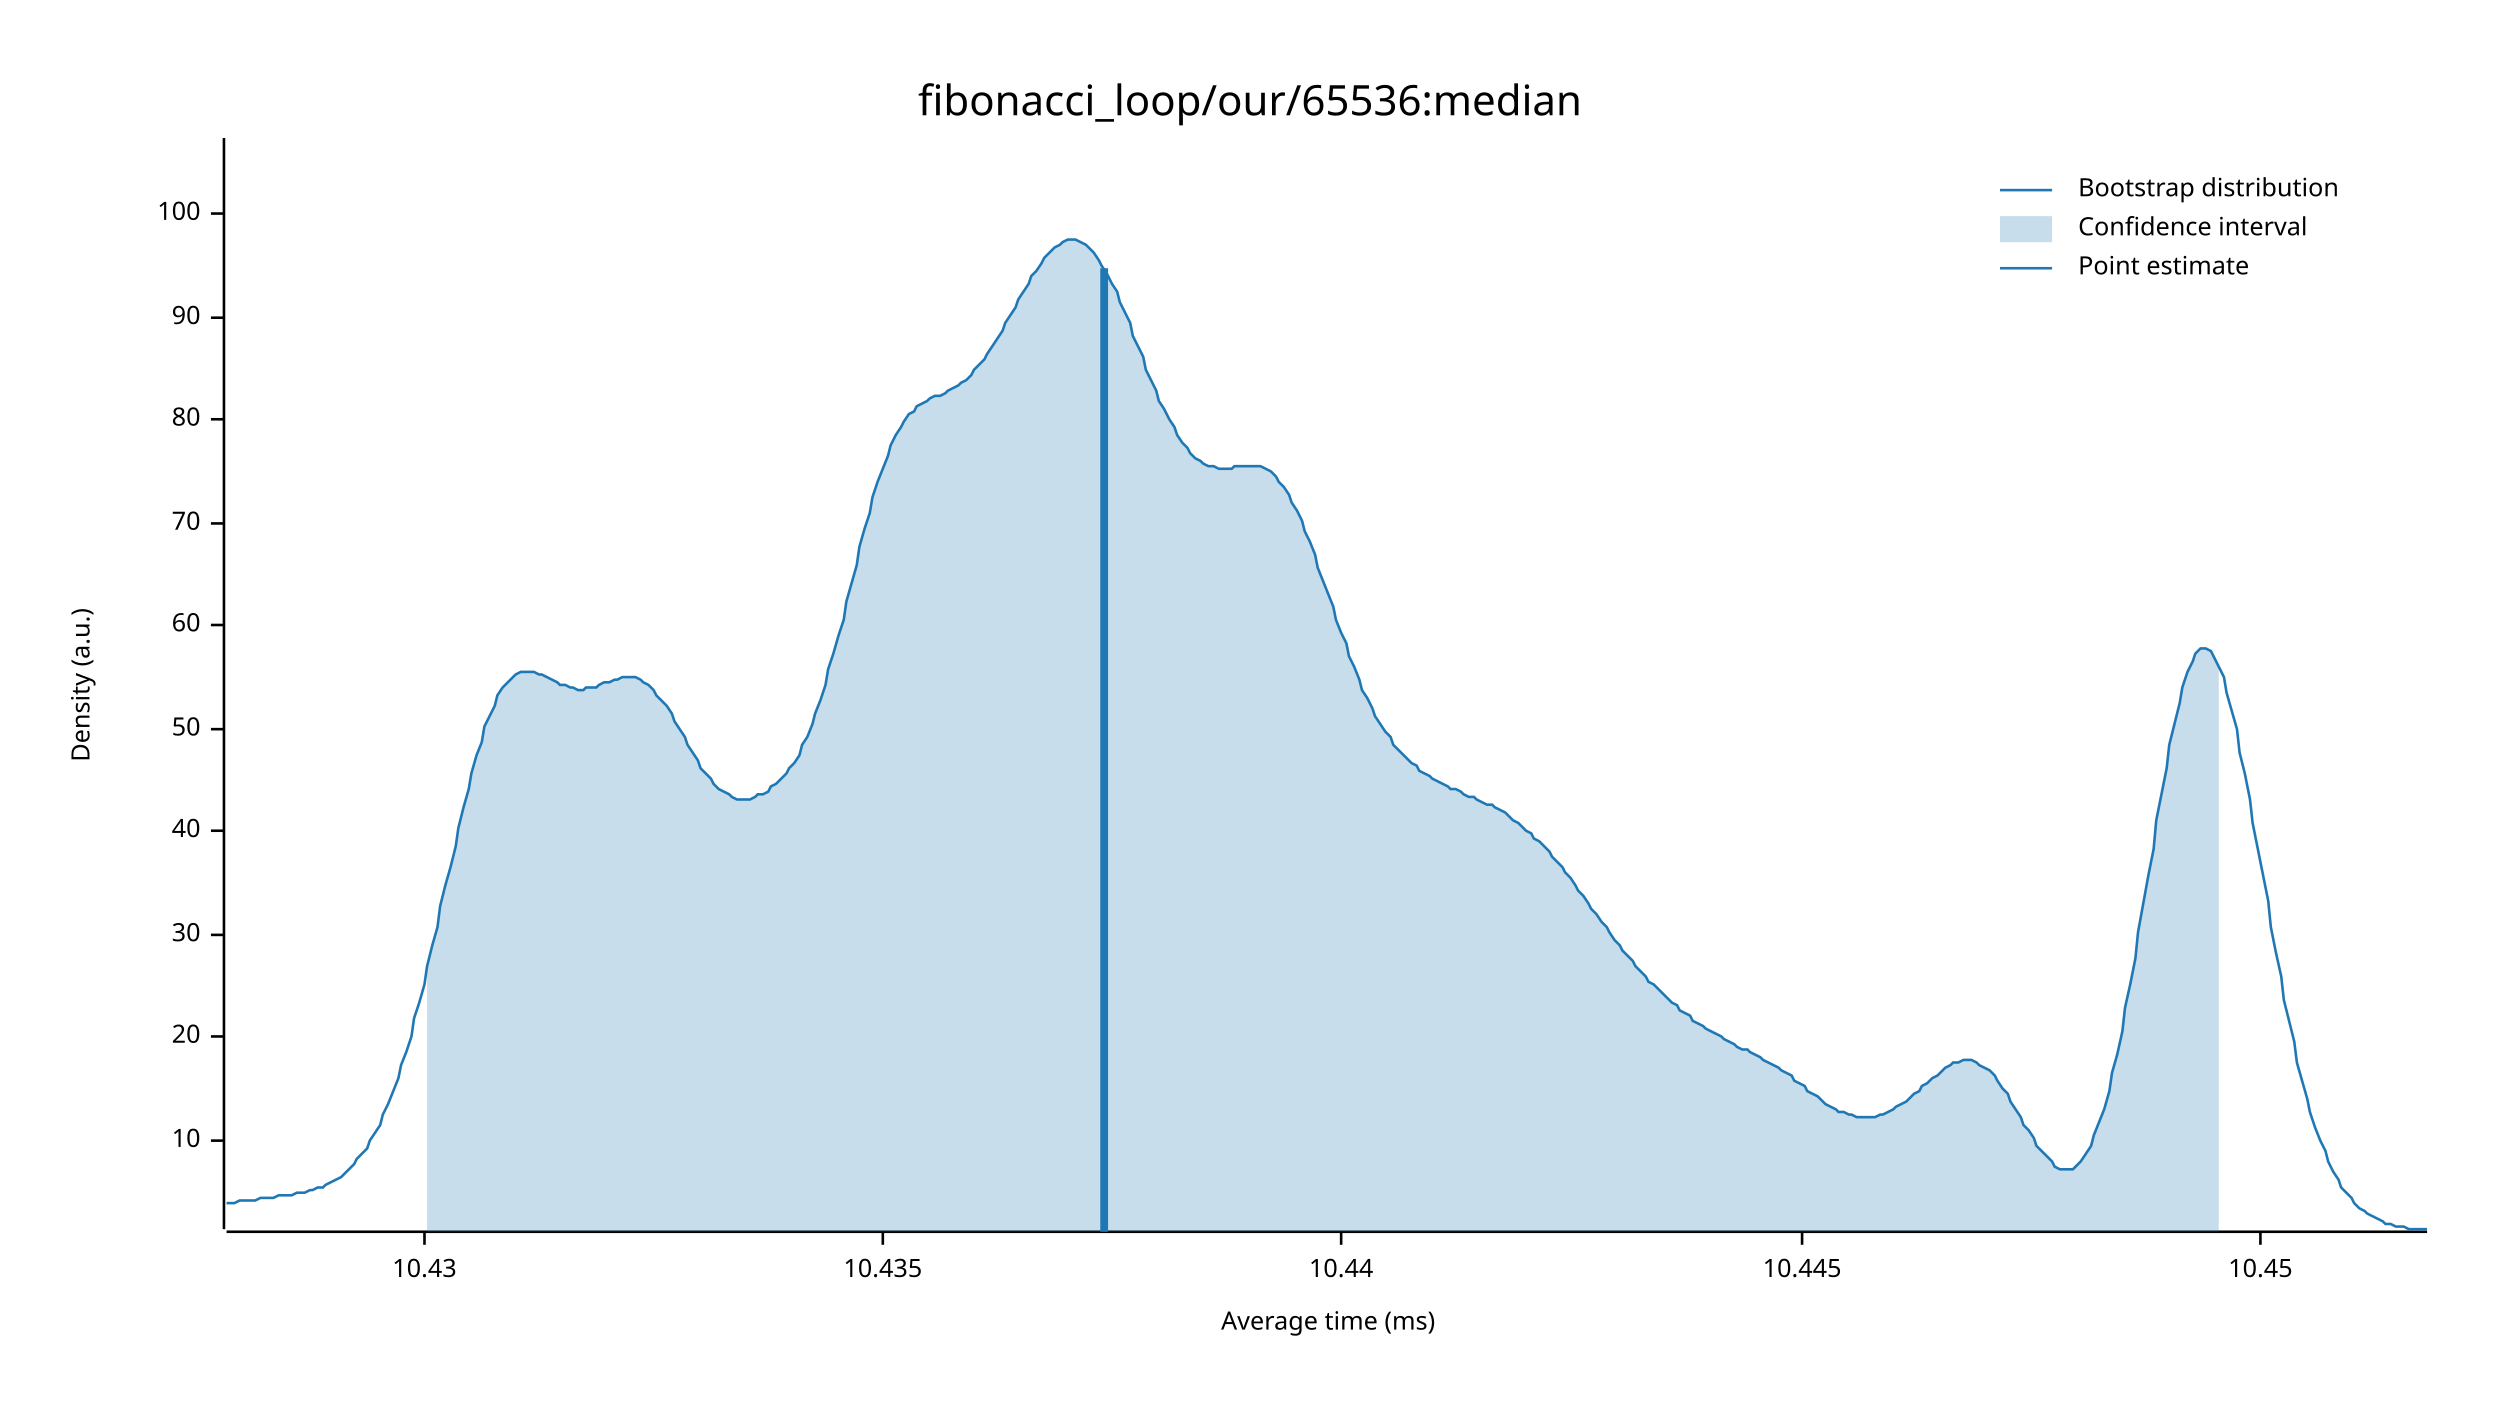
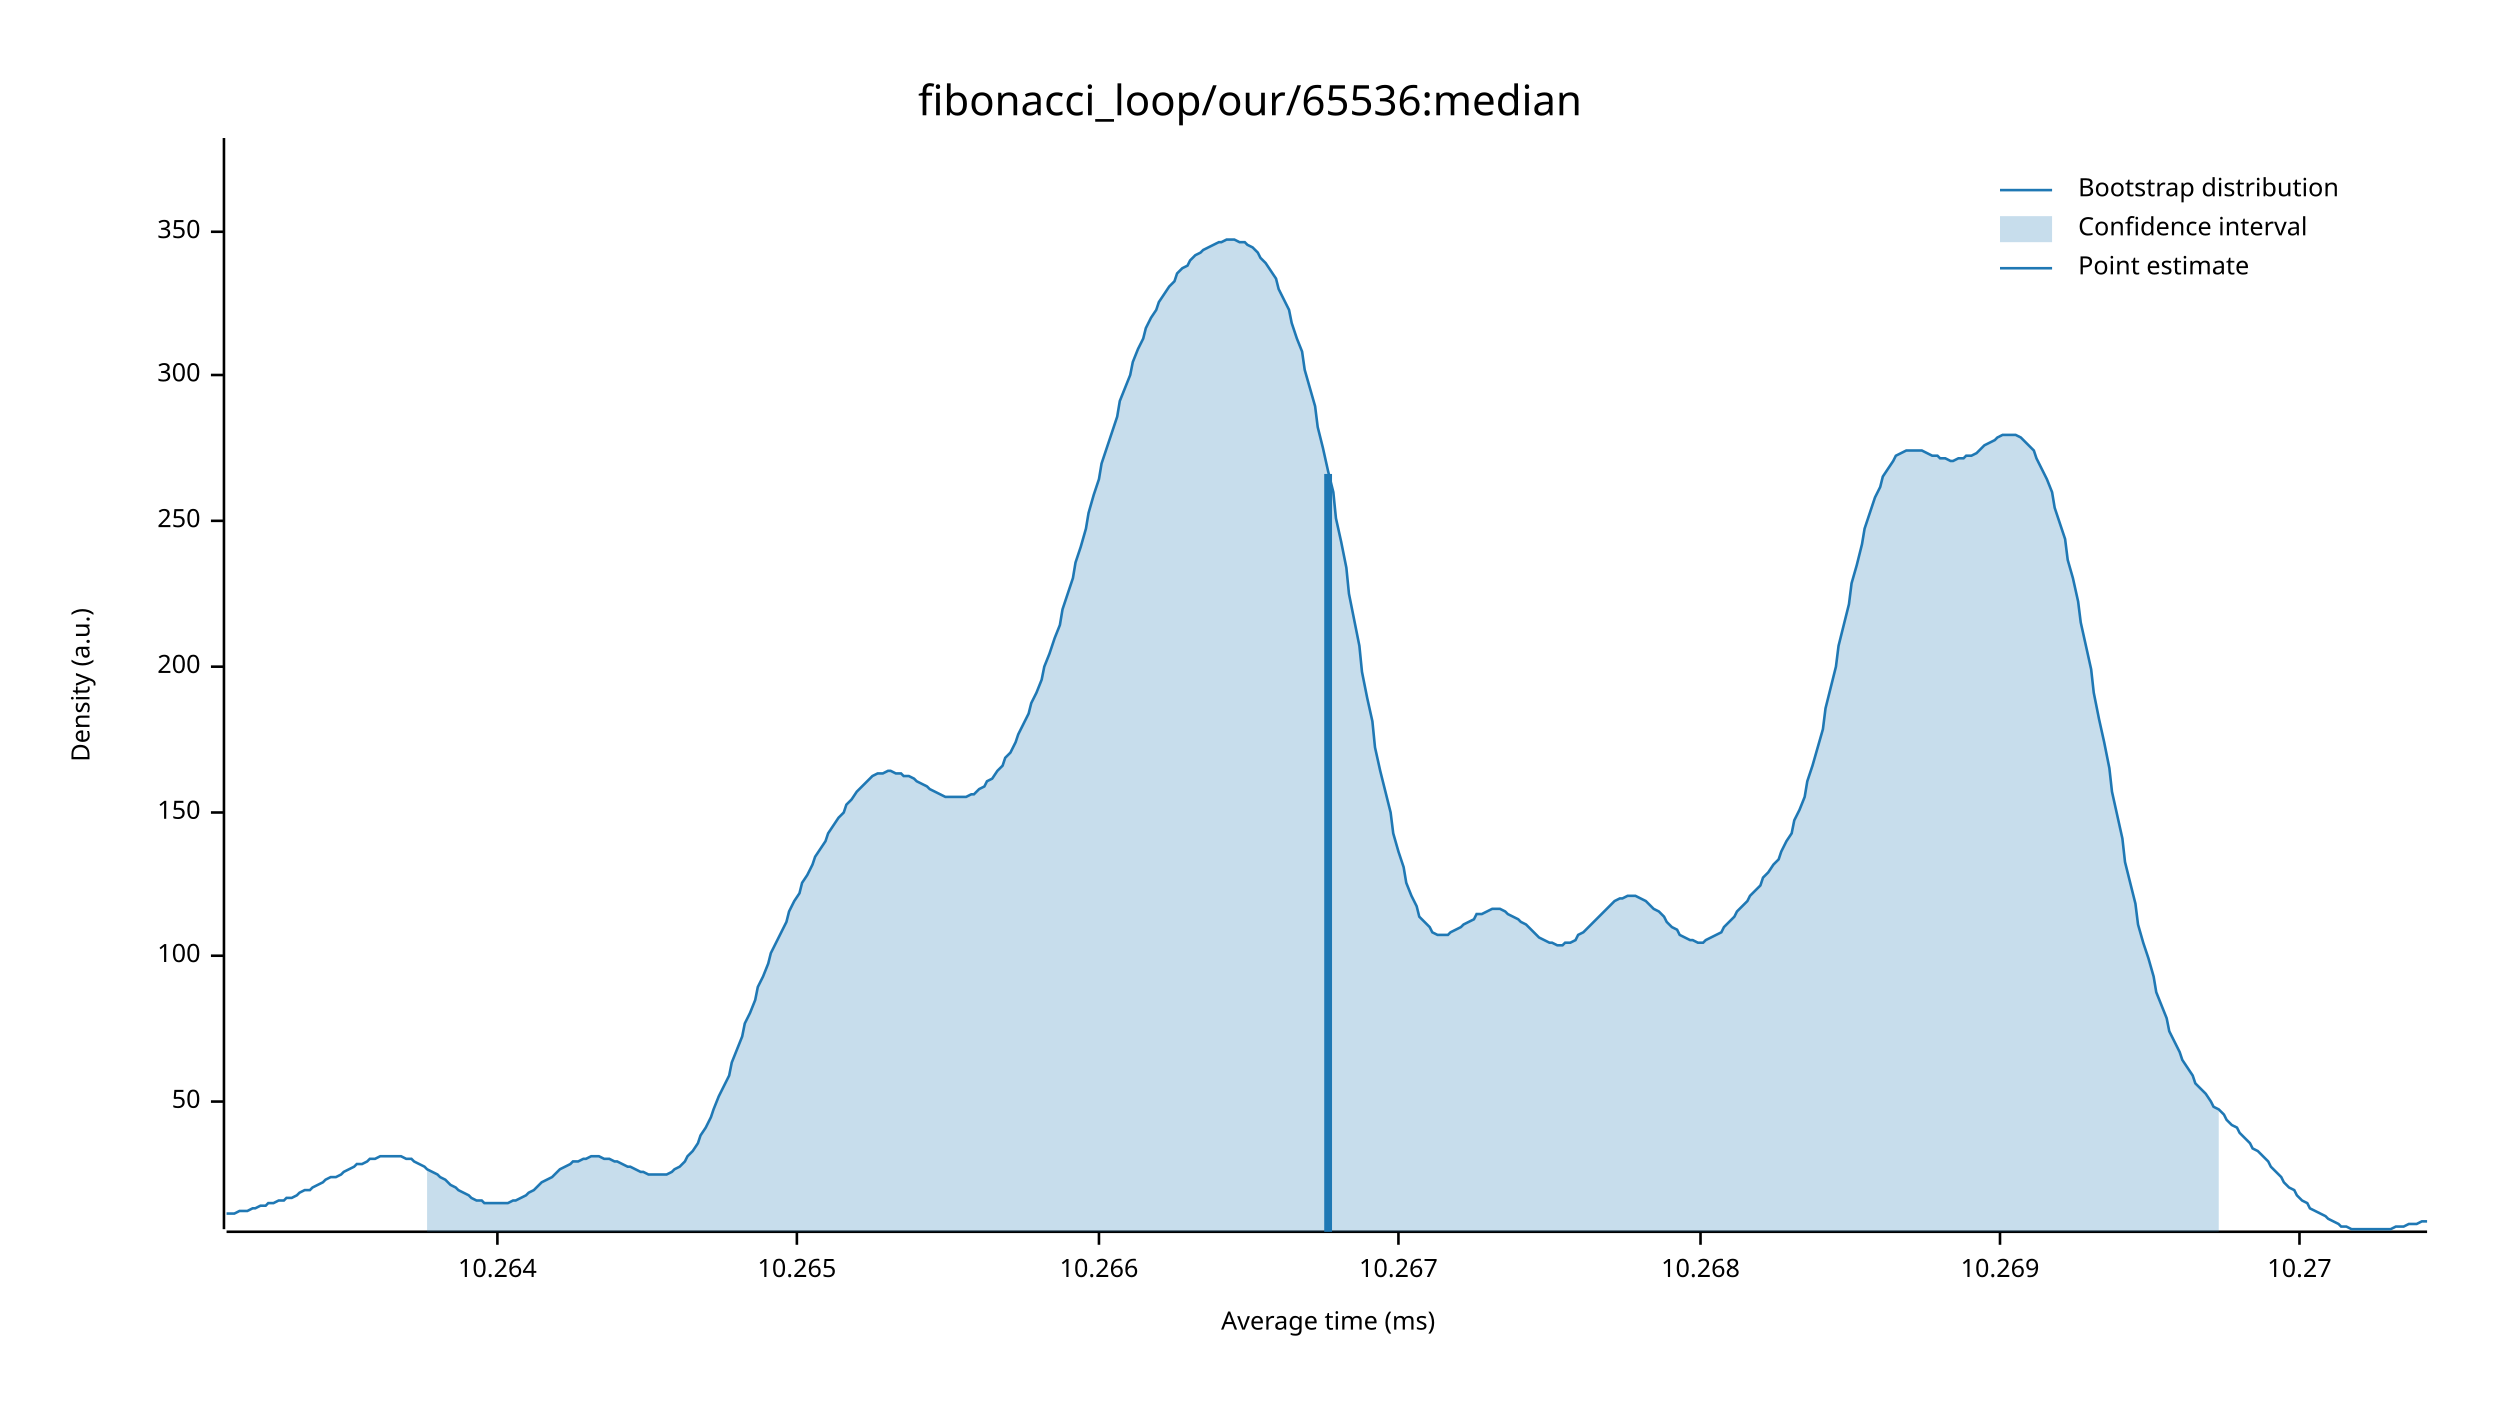
<svg xmlns="http://www.w3.org/2000/svg" width="960" height="540" viewBox="0 0 960 540">
  <text x="480" y="32" dy="0.76em" text-anchor="middle" font-family="sans-serif" font-size="16.129" opacity="1" fill="#000000">
fibonacci_loop/our/65536:median
</text>
  <text x="27" y="263" dy="0.76em" text-anchor="middle" font-family="sans-serif" font-size="9.677" opacity="1" fill="#000000" transform="rotate(270, 27, 263)">
Density (a.u.)
</text>
  <text x="510" y="513" dy="-0.5ex" text-anchor="middle" font-family="sans-serif" font-size="9.677" opacity="1" fill="#000000">
Average time (ms)
</text>
  <polyline fill="none" opacity="1" stroke="#000000" stroke-width="1" points="86,53 86,472 " />
-   <text x="77" y="438" dy="0.5ex" text-anchor="end" font-family="sans-serif" font-size="9.677" opacity="1" fill="#000000">
- 10
- </text>
-   <polyline fill="none" opacity="1" stroke="#000000" stroke-width="1" points="81,438 86,438 " />
-   <text x="77" y="398" dy="0.5ex" text-anchor="end" font-family="sans-serif" font-size="9.677" opacity="1" fill="#000000">
- 20
- </text>
-   <polyline fill="none" opacity="1" stroke="#000000" stroke-width="1" points="81,398 86,398 " />
-   <text x="77" y="359" dy="0.5ex" text-anchor="end" font-family="sans-serif" font-size="9.677" opacity="1" fill="#000000">
- 30
- </text>
-   <polyline fill="none" opacity="1" stroke="#000000" stroke-width="1" points="81,359 86,359 " />
-   <text x="77" y="319" dy="0.5ex" text-anchor="end" font-family="sans-serif" font-size="9.677" opacity="1" fill="#000000">
- 40
- </text>
-   <polyline fill="none" opacity="1" stroke="#000000" stroke-width="1" points="81,319 86,319 " />
-   <text x="77" y="280" dy="0.5ex" text-anchor="end" font-family="sans-serif" font-size="9.677" opacity="1" fill="#000000">
+   <text x="77" y="423" dy="0.5ex" text-anchor="end" font-family="sans-serif" font-size="9.677" opacity="1" fill="#000000">
50
</text>
-   <polyline fill="none" opacity="1" stroke="#000000" stroke-width="1" points="81,280 86,280 " />
-   <text x="77" y="240" dy="0.5ex" text-anchor="end" font-family="sans-serif" font-size="9.677" opacity="1" fill="#000000">
- 60
- </text>
-   <polyline fill="none" opacity="1" stroke="#000000" stroke-width="1" points="81,240 86,240 " />
-   <text x="77" y="201" dy="0.5ex" text-anchor="end" font-family="sans-serif" font-size="9.677" opacity="1" fill="#000000">
- 70
- </text>
-   <polyline fill="none" opacity="1" stroke="#000000" stroke-width="1" points="81,201 86,201 " />
-   <text x="77" y="161" dy="0.5ex" text-anchor="end" font-family="sans-serif" font-size="9.677" opacity="1" fill="#000000">
- 80
- </text>
-   <polyline fill="none" opacity="1" stroke="#000000" stroke-width="1" points="81,161 86,161 " />
-   <text x="77" y="122" dy="0.5ex" text-anchor="end" font-family="sans-serif" font-size="9.677" opacity="1" fill="#000000">
- 90
- </text>
-   <polyline fill="none" opacity="1" stroke="#000000" stroke-width="1" points="81,122 86,122 " />
-   <text x="77" y="82" dy="0.5ex" text-anchor="end" font-family="sans-serif" font-size="9.677" opacity="1" fill="#000000">
+   <polyline fill="none" opacity="1" stroke="#000000" stroke-width="1" points="81,423 86,423 " />
+   <text x="77" y="367" dy="0.5ex" text-anchor="end" font-family="sans-serif" font-size="9.677" opacity="1" fill="#000000">
100
</text>
-   <polyline fill="none" opacity="1" stroke="#000000" stroke-width="1" points="81,82 86,82 " />
+   <polyline fill="none" opacity="1" stroke="#000000" stroke-width="1" points="81,367 86,367 " />
+   <text x="77" y="312" dy="0.5ex" text-anchor="end" font-family="sans-serif" font-size="9.677" opacity="1" fill="#000000">
+ 150
+ </text>
+   <polyline fill="none" opacity="1" stroke="#000000" stroke-width="1" points="81,312 86,312 " />
+   <text x="77" y="256" dy="0.5ex" text-anchor="end" font-family="sans-serif" font-size="9.677" opacity="1" fill="#000000">
+ 200
+ </text>
+   <polyline fill="none" opacity="1" stroke="#000000" stroke-width="1" points="81,256 86,256 " />
+   <text x="77" y="200" dy="0.5ex" text-anchor="end" font-family="sans-serif" font-size="9.677" opacity="1" fill="#000000">
+ 250
+ </text>
+   <polyline fill="none" opacity="1" stroke="#000000" stroke-width="1" points="81,200 86,200 " />
+   <text x="77" y="144" dy="0.5ex" text-anchor="end" font-family="sans-serif" font-size="9.677" opacity="1" fill="#000000">
+ 300
+ </text>
+   <polyline fill="none" opacity="1" stroke="#000000" stroke-width="1" points="81,144 86,144 " />
+   <text x="77" y="89" dy="0.5ex" text-anchor="end" font-family="sans-serif" font-size="9.677" opacity="1" fill="#000000">
+ 350
+ </text>
+   <polyline fill="none" opacity="1" stroke="#000000" stroke-width="1" points="81,89 86,89 " />
  <polyline fill="none" opacity="1" stroke="#000000" stroke-width="1" points="87,473 932,473 " />
-   <text x="163" y="483" dy="0.76em" text-anchor="middle" font-family="sans-serif" font-size="9.677" opacity="1" fill="#000000">
- 10.43
+   <text x="191" y="483" dy="0.76em" text-anchor="middle" font-family="sans-serif" font-size="9.677" opacity="1" fill="#000000">
+ 10.264
</text>
-   <polyline fill="none" opacity="1" stroke="#000000" stroke-width="1" points="163,473 163,478 " />
-   <text x="339" y="483" dy="0.76em" text-anchor="middle" font-family="sans-serif" font-size="9.677" opacity="1" fill="#000000">
- 10.435
+   <polyline fill="none" opacity="1" stroke="#000000" stroke-width="1" points="191,473 191,478 " />
+   <text x="306" y="483" dy="0.76em" text-anchor="middle" font-family="sans-serif" font-size="9.677" opacity="1" fill="#000000">
+ 10.265
</text>
-   <polyline fill="none" opacity="1" stroke="#000000" stroke-width="1" points="339,473 339,478 " />
-   <text x="515" y="483" dy="0.76em" text-anchor="middle" font-family="sans-serif" font-size="9.677" opacity="1" fill="#000000">
- 10.44
+   <polyline fill="none" opacity="1" stroke="#000000" stroke-width="1" points="306,473 306,478 " />
+   <text x="422" y="483" dy="0.76em" text-anchor="middle" font-family="sans-serif" font-size="9.677" opacity="1" fill="#000000">
+ 10.266
</text>
-   <polyline fill="none" opacity="1" stroke="#000000" stroke-width="1" points="515,473 515,478 " />
-   <text x="692" y="483" dy="0.76em" text-anchor="middle" font-family="sans-serif" font-size="9.677" opacity="1" fill="#000000">
- 10.445
+   <polyline fill="none" opacity="1" stroke="#000000" stroke-width="1" points="422,473 422,478 " />
+   <text x="537" y="483" dy="0.76em" text-anchor="middle" font-family="sans-serif" font-size="9.677" opacity="1" fill="#000000">
+ 10.267
</text>
-   <polyline fill="none" opacity="1" stroke="#000000" stroke-width="1" points="692,473 692,478 " />
-   <text x="868" y="483" dy="0.76em" text-anchor="middle" font-family="sans-serif" font-size="9.677" opacity="1" fill="#000000">
- 10.45
+   <polyline fill="none" opacity="1" stroke="#000000" stroke-width="1" points="537,473 537,478 " />
+   <text x="653" y="483" dy="0.76em" text-anchor="middle" font-family="sans-serif" font-size="9.677" opacity="1" fill="#000000">
+ 10.268
</text>
-   <polyline fill="none" opacity="1" stroke="#000000" stroke-width="1" points="868,473 868,478 " />
-   <polyline fill="none" opacity="1" stroke="#1F78B4" stroke-width="1" points="87,462 88,462 90,462 92,461 93,461 95,461 97,461 98,461 100,460 102,460 103,460 105,460 107,459 109,459 110,459 112,459 114,458 115,458 117,458 119,457 120,457 122,456 124,456 125,455 127,454 129,453 131,452 132,451 134,449 136,447 137,445 139,443 141,441 142,438 144,435 146,432 147,428 149,424 151,419 153,414 154,409 156,404 158,398 159,391 161,385 163,378 164,371 166,363 168,356 169,348 171,340 173,333 175,325 176,318 178,310 180,303 181,297 183,290 185,285 186,279 188,275 190,271 191,267 193,264 195,262 197,260 198,259 200,258 202,258 203,258 205,258 207,259 208,259 210,260 212,261 214,262 215,263 217,263 219,264 220,264 222,265 224,265 225,264 227,264 229,264 230,263 232,262 234,262 236,261 237,261 239,260 241,260 242,260 244,260 246,261 247,262 249,263 251,265 252,267 254,269 256,271 258,274 259,277 261,280 263,283 264,286 266,289 268,292 269,295 271,297 273,299 274,301 276,303 278,304 280,305 281,306 283,307 285,307 286,307 288,307 290,306 291,305 293,305 295,304 296,302 298,301 300,299 302,297 303,295 305,293 307,290 308,286 310,283 312,278 313,274 315,269 317,263 318,257 320,251 322,244 324,238 325,231 327,224 329,217 330,210 332,203 334,197 335,191 337,185 339,180 341,175 342,171 344,167 346,164 347,162 349,159 351,158 352,156 354,155 356,154 357,153 359,152 361,152 363,151 364,150 366,149 368,148 369,147 371,146 373,144 374,142 376,140 378,138 379,136 381,133 383,130 385,127 386,124 388,121 390,118 391,115 393,112 395,109 396,106 398,104 400,101 401,99 403,97 405,95 407,94 408,93 410,92 412,92 413,92 415,93 417,94 418,95 420,97 422,100 423,102 425,105 427,109 429,112 430,116 432,120 434,124 435,129 437,133 439,137 440,142 442,146 444,150 445,154 447,157 449,161 451,164 452,167 454,170 456,172 457,174 459,176 461,177 462,178 464,179 466,179 468,180 469,180 471,180 473,180 474,179 476,179 478,179 479,179 481,179 483,179 484,179 486,180 488,181 490,183 491,185 493,187 495,190 496,193 498,196 500,200 501,204 503,208 505,213 506,218 508,223 510,228 512,233 513,238 515,243 517,247 518,252 520,256 522,261 523,265 525,268 527,272 528,275 530,278 532,281 534,283 535,286 537,288 539,290 540,291 542,293 544,294 545,296 547,297 549,298 550,299 552,300 554,301 556,302 557,303 559,303 561,304 562,305 564,306 566,306 567,307 569,308 571,309 573,309 574,310 576,311 578,312 579,313 581,315 583,316 584,317 586,319 588,320 589,322 591,323 593,325 595,327 596,329 598,331 600,333 601,335 603,337 605,340 606,342 608,344 610,347 611,349 613,351 615,354 617,356 618,358 620,361 622,363 623,365 625,367 627,369 628,371 630,373 632,375 633,377 635,378 637,380 639,382 640,383 642,385 644,386 645,388 647,389 649,390 650,392 652,393 654,394 655,395 657,396 659,397 661,398 662,399 664,400 666,401 667,402 669,403 671,403 672,404 674,405 676,406 677,407 679,408 681,409 683,410 684,411 686,412 688,413 689,415 691,416 693,417 694,419 696,420 698,421 700,423 701,424 703,425 705,426 706,427 708,427 710,428 711,428 713,429 715,429 716,429 718,429 720,429 722,428 723,428 725,427 727,426 728,425 730,424 732,423 733,422 735,420 737,419 738,417 740,416 742,414 744,413 745,412 747,410 749,409 750,408 752,408 754,407 755,407 757,407 759,408 760,409 762,410 764,411 766,413 767,415 769,418 771,420 772,423 774,426 776,429 777,432 779,434 781,437 782,440 784,442 786,444 788,446 789,448 791,449 793,449 794,449 796,449 798,447 799,446 801,443 803,440 804,436 806,431 808,426 810,419 811,412 813,405 815,396 816,387 818,378 820,368 821,358 823,347 825,336 827,326 828,315 830,305 832,295 833,286 835,278 837,270 838,264 840,258 842,254 843,251 845,249 847,249 849,250 850,252 852,256 854,260 855,266 857,273 859,280 860,289 862,297 864,307 865,316 867,326 869,336 871,346 872,356 874,366 876,375 877,384 879,392 881,400 882,408 884,415 886,422 887,427 889,433 891,438 893,442 894,446 896,450 898,453 899,456 901,458 903,460 904,462 906,464 908,465 909,466 911,467 913,468 915,469 916,470 918,470 920,471 921,471 923,471 925,472 926,472 928,472 930,472 932,472 " />
-   <polygon opacity="0.25" fill="#1F78B4" points="164,371 166,363 168,356 169,348 171,340 173,333 175,325 176,318 178,310 180,303 181,297 183,290 185,285 186,279 188,275 190,271 191,267 193,264 195,262 197,260 198,259 200,258 202,258 203,258 205,258 207,259 208,259 210,260 212,261 214,262 215,263 217,263 219,264 220,264 222,265 224,265 225,264 227,264 229,264 230,263 232,262 234,262 236,261 237,261 239,260 241,260 242,260 244,260 246,261 247,262 249,263 251,265 252,267 254,269 256,271 258,274 259,277 261,280 263,283 264,286 266,289 268,292 269,295 271,297 273,299 274,301 276,303 278,304 280,305 281,306 283,307 285,307 286,307 288,307 290,306 291,305 293,305 295,304 296,302 298,301 300,299 302,297 303,295 305,293 307,290 308,286 310,283 312,278 313,274 315,269 317,263 318,257 320,251 322,244 324,238 325,231 327,224 329,217 330,210 332,203 334,197 335,191 337,185 339,180 341,175 342,171 344,167 346,164 347,162 349,159 351,158 352,156 354,155 356,154 357,153 359,152 361,152 363,151 364,150 366,149 368,148 369,147 371,146 373,144 374,142 376,140 378,138 379,136 381,133 383,130 385,127 386,124 388,121 390,118 391,115 393,112 395,109 396,106 398,104 400,101 401,99 403,97 405,95 407,94 408,93 410,92 412,92 413,92 415,93 417,94 418,95 420,97 422,100 423,102 425,105 427,109 429,112 430,116 432,120 434,124 435,129 437,133 439,137 440,142 442,146 444,150 445,154 447,157 449,161 451,164 452,167 454,170 456,172 457,174 459,176 461,177 462,178 464,179 466,179 468,180 469,180 471,180 473,180 474,179 476,179 478,179 479,179 481,179 483,179 484,179 486,180 488,181 490,183 491,185 493,187 495,190 496,193 498,196 500,200 501,204 503,208 505,213 506,218 508,223 510,228 512,233 513,238 515,243 517,247 518,252 520,256 522,261 523,265 525,268 527,272 528,275 530,278 532,281 534,283 535,286 537,288 539,290 540,291 542,293 544,294 545,296 547,297 549,298 550,299 552,300 554,301 556,302 557,303 559,303 561,304 562,305 564,306 566,306 567,307 569,308 571,309 573,309 574,310 576,311 578,312 579,313 581,315 583,316 584,317 586,319 588,320 589,322 591,323 593,325 595,327 596,329 598,331 600,333 601,335 603,337 605,340 606,342 608,344 610,347 611,349 613,351 615,354 617,356 618,358 620,361 622,363 623,365 625,367 627,369 628,371 630,373 632,375 633,377 635,378 637,380 639,382 640,383 642,385 644,386 645,388 647,389 649,390 650,392 652,393 654,394 655,395 657,396 659,397 661,398 662,399 664,400 666,401 667,402 669,403 671,403 672,404 674,405 676,406 677,407 679,408 681,409 683,410 684,411 686,412 688,413 689,415 691,416 693,417 694,419 696,420 698,421 700,423 701,424 703,425 705,426 706,427 708,427 710,428 711,428 713,429 715,429 716,429 718,429 720,429 722,428 723,428 725,427 727,426 728,425 730,424 732,423 733,422 735,420 737,419 738,417 740,416 742,414 744,413 745,412 747,410 749,409 750,408 752,408 754,407 755,407 757,407 759,408 760,409 762,410 764,411 766,413 767,415 769,418 771,420 772,423 774,426 776,429 777,432 779,434 781,437 782,440 784,442 786,444 788,446 789,448 791,449 793,449 794,449 796,449 798,447 799,446 801,443 803,440 804,436 806,431 808,426 810,419 811,412 813,405 815,396 816,387 818,378 820,368 821,358 823,347 825,336 827,326 828,315 830,305 832,295 833,286 835,278 837,270 838,264 840,258 842,254 843,251 845,249 847,249 849,250 850,252 852,256 852,473 164,473 " />
-   <polyline fill="none" opacity="1" stroke="#1F78B4" stroke-width="3" points="424,473 424,103 " />
+   <polyline fill="none" opacity="1" stroke="#000000" stroke-width="1" points="653,473 653,478 " />
+   <text x="768" y="483" dy="0.76em" text-anchor="middle" font-family="sans-serif" font-size="9.677" opacity="1" fill="#000000">
+ 10.269
+ </text>
+   <polyline fill="none" opacity="1" stroke="#000000" stroke-width="1" points="768,473 768,478 " />
+   <text x="883" y="483" dy="0.76em" text-anchor="middle" font-family="sans-serif" font-size="9.677" opacity="1" fill="#000000">
+ 10.27
+ </text>
+   <polyline fill="none" opacity="1" stroke="#000000" stroke-width="1" points="883,473 883,478 " />
+   <polyline fill="none" opacity="1" stroke="#1F78B4" stroke-width="1" points="87,466 88,466 90,466 92,465 93,465 95,465 97,464 98,464 100,463 102,463 103,462 105,462 107,461 109,461 110,460 112,460 114,459 115,458 117,457 119,457 120,456 122,455 124,454 125,453 127,452 129,452 131,451 132,450 134,449 136,448 137,447 139,447 141,446 142,445 144,445 146,444 147,444 149,444 151,444 153,444 154,444 156,445 158,445 159,446 161,447 163,448 164,449 166,450 168,451 169,452 171,453 173,455 175,456 176,457 178,458 180,459 181,460 183,461 185,461 186,462 188,462 190,462 191,462 193,462 195,462 197,461 198,461 200,460 202,459 203,458 205,457 207,455 208,454 210,453 212,452 214,450 215,449 217,448 219,447 220,446 222,446 224,445 225,445 227,444 229,444 230,444 232,445 234,445 236,446 237,446 239,447 241,448 242,448 244,449 246,450 247,450 249,451 251,451 252,451 254,451 256,451 258,450 259,449 261,448 263,446 264,444 266,442 268,439 269,436 271,433 273,429 274,426 276,421 278,417 280,413 281,408 283,403 285,398 286,393 288,389 290,384 291,379 293,375 295,370 296,366 298,362 300,358 302,354 303,350 305,346 307,343 308,339 310,336 312,332 313,329 315,326 317,323 318,320 320,317 322,314 324,312 325,309 327,307 329,304 330,303 332,301 334,299 335,298 337,297 339,297 341,296 342,296 344,297 346,297 347,298 349,298 351,299 352,300 354,301 356,302 357,303 359,304 361,305 363,306 364,306 366,306 368,306 369,306 371,306 373,305 374,305 376,303 378,302 379,300 381,299 383,296 385,294 386,291 388,289 390,285 391,282 393,278 395,274 396,270 398,266 400,261 401,256 403,251 405,245 407,240 408,234 410,228 412,222 413,216 415,210 417,203 418,197 420,190 422,184 423,178 425,172 427,166 429,160 430,154 432,149 434,144 435,139 437,134 439,130 440,126 442,122 444,119 445,116 447,113 449,110 451,108 452,105 454,103 456,102 457,100 459,98 461,97 462,96 464,95 466,94 468,93 469,93 471,92 473,92 474,92 476,93 478,93 479,94 481,95 483,97 484,99 486,101 488,104 490,107 491,111 493,115 495,119 496,124 498,130 500,135 501,142 503,149 505,156 506,164 508,172 510,181 512,189 513,199 515,208 517,218 518,228 520,238 522,248 523,258 525,268 527,277 528,287 530,296 532,304 534,312 535,320 537,327 539,333 540,339 542,344 544,348 545,352 547,354 549,356 550,358 552,359 554,359 556,359 557,358 559,357 561,356 562,355 564,354 566,353 567,351 569,351 571,350 573,349 574,349 576,349 578,350 579,351 581,352 583,353 584,354 586,355 588,357 589,358 591,360 593,361 595,362 596,362 598,363 600,363 601,362 603,362 605,361 606,359 608,358 610,356 611,355 613,353 615,351 617,349 618,348 620,346 622,345 623,345 625,344 627,344 628,344 630,345 632,346 633,347 635,349 637,350 639,352 640,354 642,356 644,357 645,359 647,360 649,361 650,361 652,362 654,362 655,361 657,360 659,359 661,358 662,356 664,354 666,352 667,350 669,348 671,346 672,344 674,342 676,340 677,337 679,335 681,332 683,330 684,327 686,323 688,320 689,315 691,311 693,306 694,300 696,294 698,287 700,280 701,272 703,264 705,256 706,248 708,240 710,232 711,224 713,217 715,209 716,203 718,197 720,191 722,187 723,183 725,180 727,177 728,175 730,174 732,173 733,173 735,173 737,173 738,173 740,174 742,175 744,175 745,176 747,176 749,177 750,177 752,176 754,176 755,175 757,175 759,174 760,173 762,171 764,170 766,169 767,168 769,167 771,167 772,167 774,167 776,168 777,169 779,171 781,173 782,176 784,180 786,184 788,189 789,195 791,201 793,207 794,215 796,222 798,231 799,239 801,248 803,257 804,266 806,276 808,285 810,295 811,304 813,313 815,322 816,331 818,339 820,347 821,355 823,362 825,368 827,375 828,381 830,386 832,391 833,396 835,400 837,404 838,407 840,410 842,413 843,416 845,418 847,420 849,423 850,425 852,426 854,428 855,430 857,432 859,433 860,435 862,437 864,439 865,441 867,442 869,444 871,446 872,448 874,450 876,452 877,454 879,456 881,457 882,459 884,461 886,462 887,464 889,465 891,466 893,467 894,468 896,469 898,470 899,471 901,471 903,472 904,472 906,472 908,472 909,472 911,472 913,472 915,472 916,472 918,472 920,471 921,471 923,471 925,470 926,470 928,470 930,469 932,469 " />
+   <polygon opacity="0.25" fill="#1F78B4" points="164,449 166,450 168,451 169,452 171,453 173,455 175,456 176,457 178,458 180,459 181,460 183,461 185,461 186,462 188,462 190,462 191,462 193,462 195,462 197,461 198,461 200,460 202,459 203,458 205,457 207,455 208,454 210,453 212,452 214,450 215,449 217,448 219,447 220,446 222,446 224,445 225,445 227,444 229,444 230,444 232,445 234,445 236,446 237,446 239,447 241,448 242,448 244,449 246,450 247,450 249,451 251,451 252,451 254,451 256,451 258,450 259,449 261,448 263,446 264,444 266,442 268,439 269,436 271,433 273,429 274,426 276,421 278,417 280,413 281,408 283,403 285,398 286,393 288,389 290,384 291,379 293,375 295,370 296,366 298,362 300,358 302,354 303,350 305,346 307,343 308,339 310,336 312,332 313,329 315,326 317,323 318,320 320,317 322,314 324,312 325,309 327,307 329,304 330,303 332,301 334,299 335,298 337,297 339,297 341,296 342,296 344,297 346,297 347,298 349,298 351,299 352,300 354,301 356,302 357,303 359,304 361,305 363,306 364,306 366,306 368,306 369,306 371,306 373,305 374,305 376,303 378,302 379,300 381,299 383,296 385,294 386,291 388,289 390,285 391,282 393,278 395,274 396,270 398,266 400,261 401,256 403,251 405,245 407,240 408,234 410,228 412,222 413,216 415,210 417,203 418,197 420,190 422,184 423,178 425,172 427,166 429,160 430,154 432,149 434,144 435,139 437,134 439,130 440,126 442,122 444,119 445,116 447,113 449,110 451,108 452,105 454,103 456,102 457,100 459,98 461,97 462,96 464,95 466,94 468,93 469,93 471,92 473,92 474,92 476,93 478,93 479,94 481,95 483,97 484,99 486,101 488,104 490,107 491,111 493,115 495,119 496,124 498,130 500,135 501,142 503,149 505,156 506,164 508,172 510,181 512,189 513,199 515,208 517,218 518,228 520,238 522,248 523,258 525,268 527,277 528,287 530,296 532,304 534,312 535,320 537,327 539,333 540,339 542,344 544,348 545,352 547,354 549,356 550,358 552,359 554,359 556,359 557,358 559,357 561,356 562,355 564,354 566,353 567,351 569,351 571,350 573,349 574,349 576,349 578,350 579,351 581,352 583,353 584,354 586,355 588,357 589,358 591,360 593,361 595,362 596,362 598,363 600,363 601,362 603,362 605,361 606,359 608,358 610,356 611,355 613,353 615,351 617,349 618,348 620,346 622,345 623,345 625,344 627,344 628,344 630,345 632,346 633,347 635,349 637,350 639,352 640,354 642,356 644,357 645,359 647,360 649,361 650,361 652,362 654,362 655,361 657,360 659,359 661,358 662,356 664,354 666,352 667,350 669,348 671,346 672,344 674,342 676,340 677,337 679,335 681,332 683,330 684,327 686,323 688,320 689,315 691,311 693,306 694,300 696,294 698,287 700,280 701,272 703,264 705,256 706,248 708,240 710,232 711,224 713,217 715,209 716,203 718,197 720,191 722,187 723,183 725,180 727,177 728,175 730,174 732,173 733,173 735,173 737,173 738,173 740,174 742,175 744,175 745,176 747,176 749,177 750,177 752,176 754,176 755,175 757,175 759,174 760,173 762,171 764,170 766,169 767,168 769,167 771,167 772,167 774,167 776,168 777,169 779,171 781,173 782,176 784,180 786,184 788,189 789,195 791,201 793,207 794,215 796,222 798,231 799,239 801,248 803,257 804,266 806,276 808,285 810,295 811,304 813,313 815,322 816,331 818,339 820,347 821,355 823,362 825,368 827,375 828,381 830,386 832,391 833,396 835,400 837,404 838,407 840,410 842,413 843,416 845,418 847,420 849,423 850,425 852,426 852,473 164,473 " />
+   <polyline fill="none" opacity="1" stroke="#1F78B4" stroke-width="3" points="510,473 510,182 " />
  <text x="798" y="68" dy="0.76em" text-anchor="start" font-family="sans-serif" font-size="9.677" opacity="1" fill="#000000">
Bootstrap distribution
</text>
  <text x="798" y="83" dy="0.76em" text-anchor="start" font-family="sans-serif" font-size="9.677" opacity="1" fill="#000000">
Confidence interval
</text>
  <text x="798" y="98" dy="0.76em" text-anchor="start" font-family="sans-serif" font-size="9.677" opacity="1" fill="#000000">
Point estimate
</text>
  <polyline fill="none" opacity="1" stroke="#1F78B4" stroke-width="1" points="768,73 788,73 " />
  <rect x="768" y="83" width="20" height="10" opacity="0.25" fill="#1F78B4" stroke="none" />
  <polyline fill="none" opacity="1" stroke="#1F78B4" stroke-width="1" points="768,103 788,103 " />
</svg>
